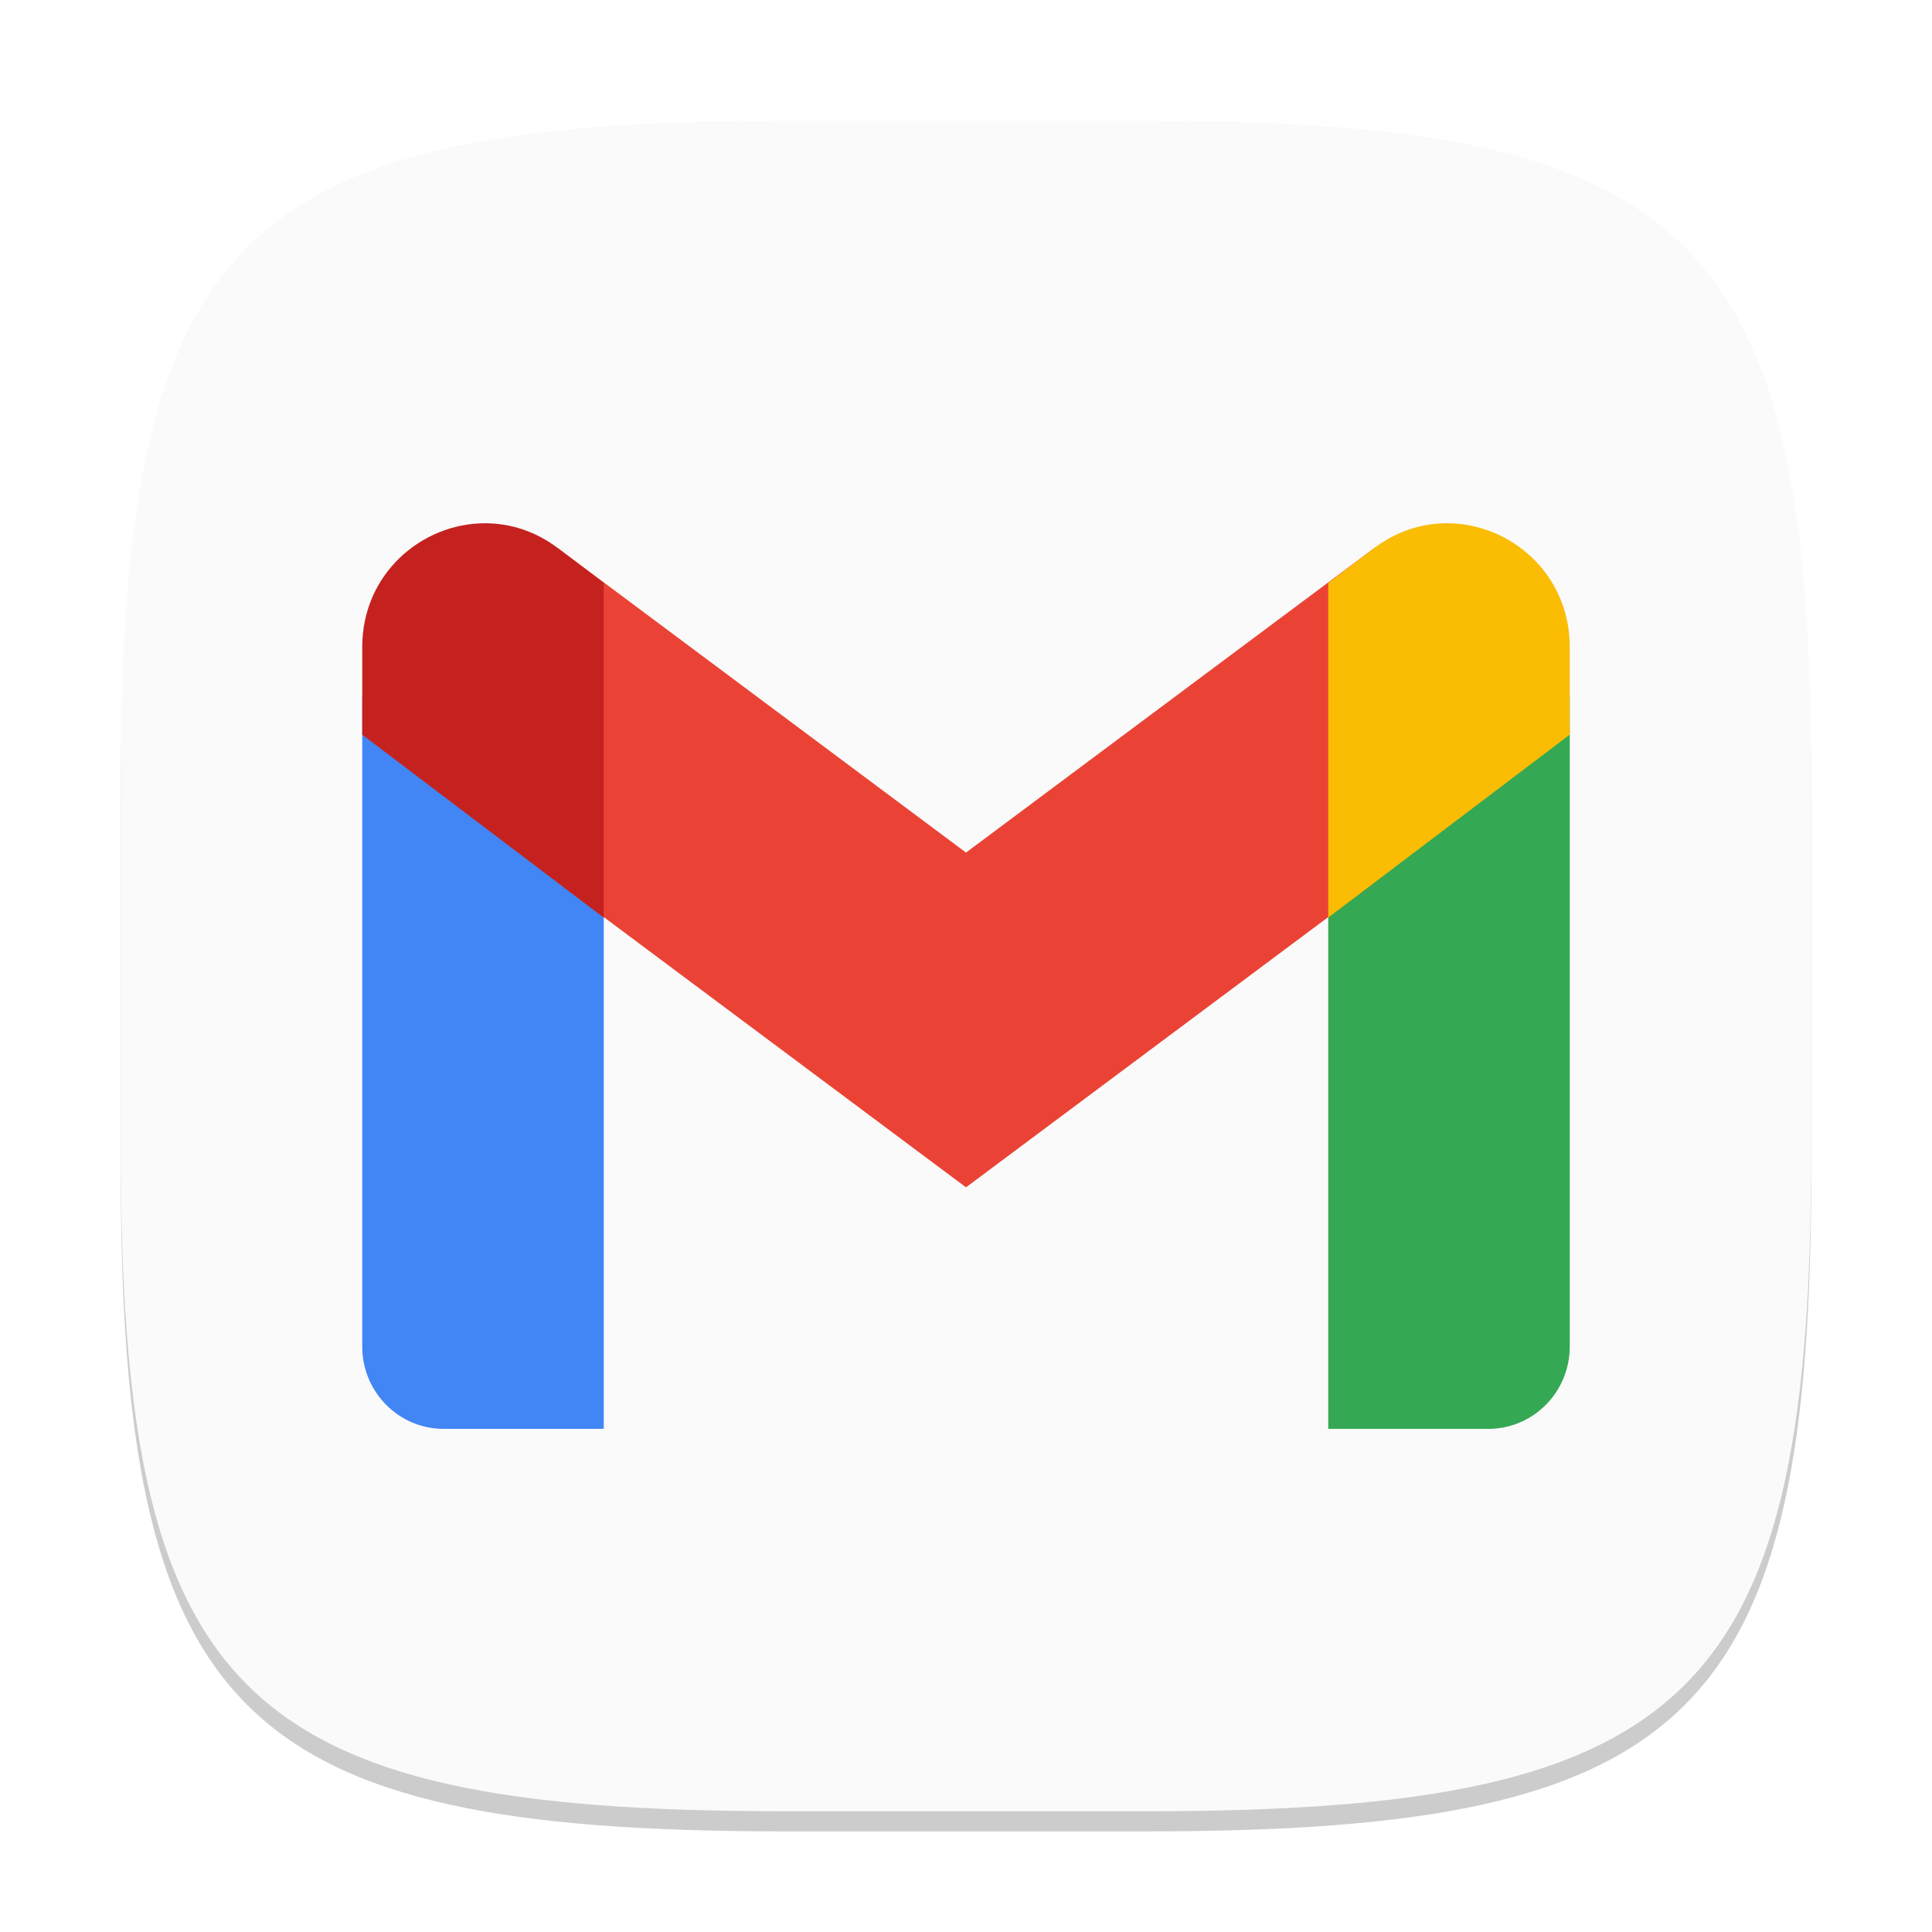
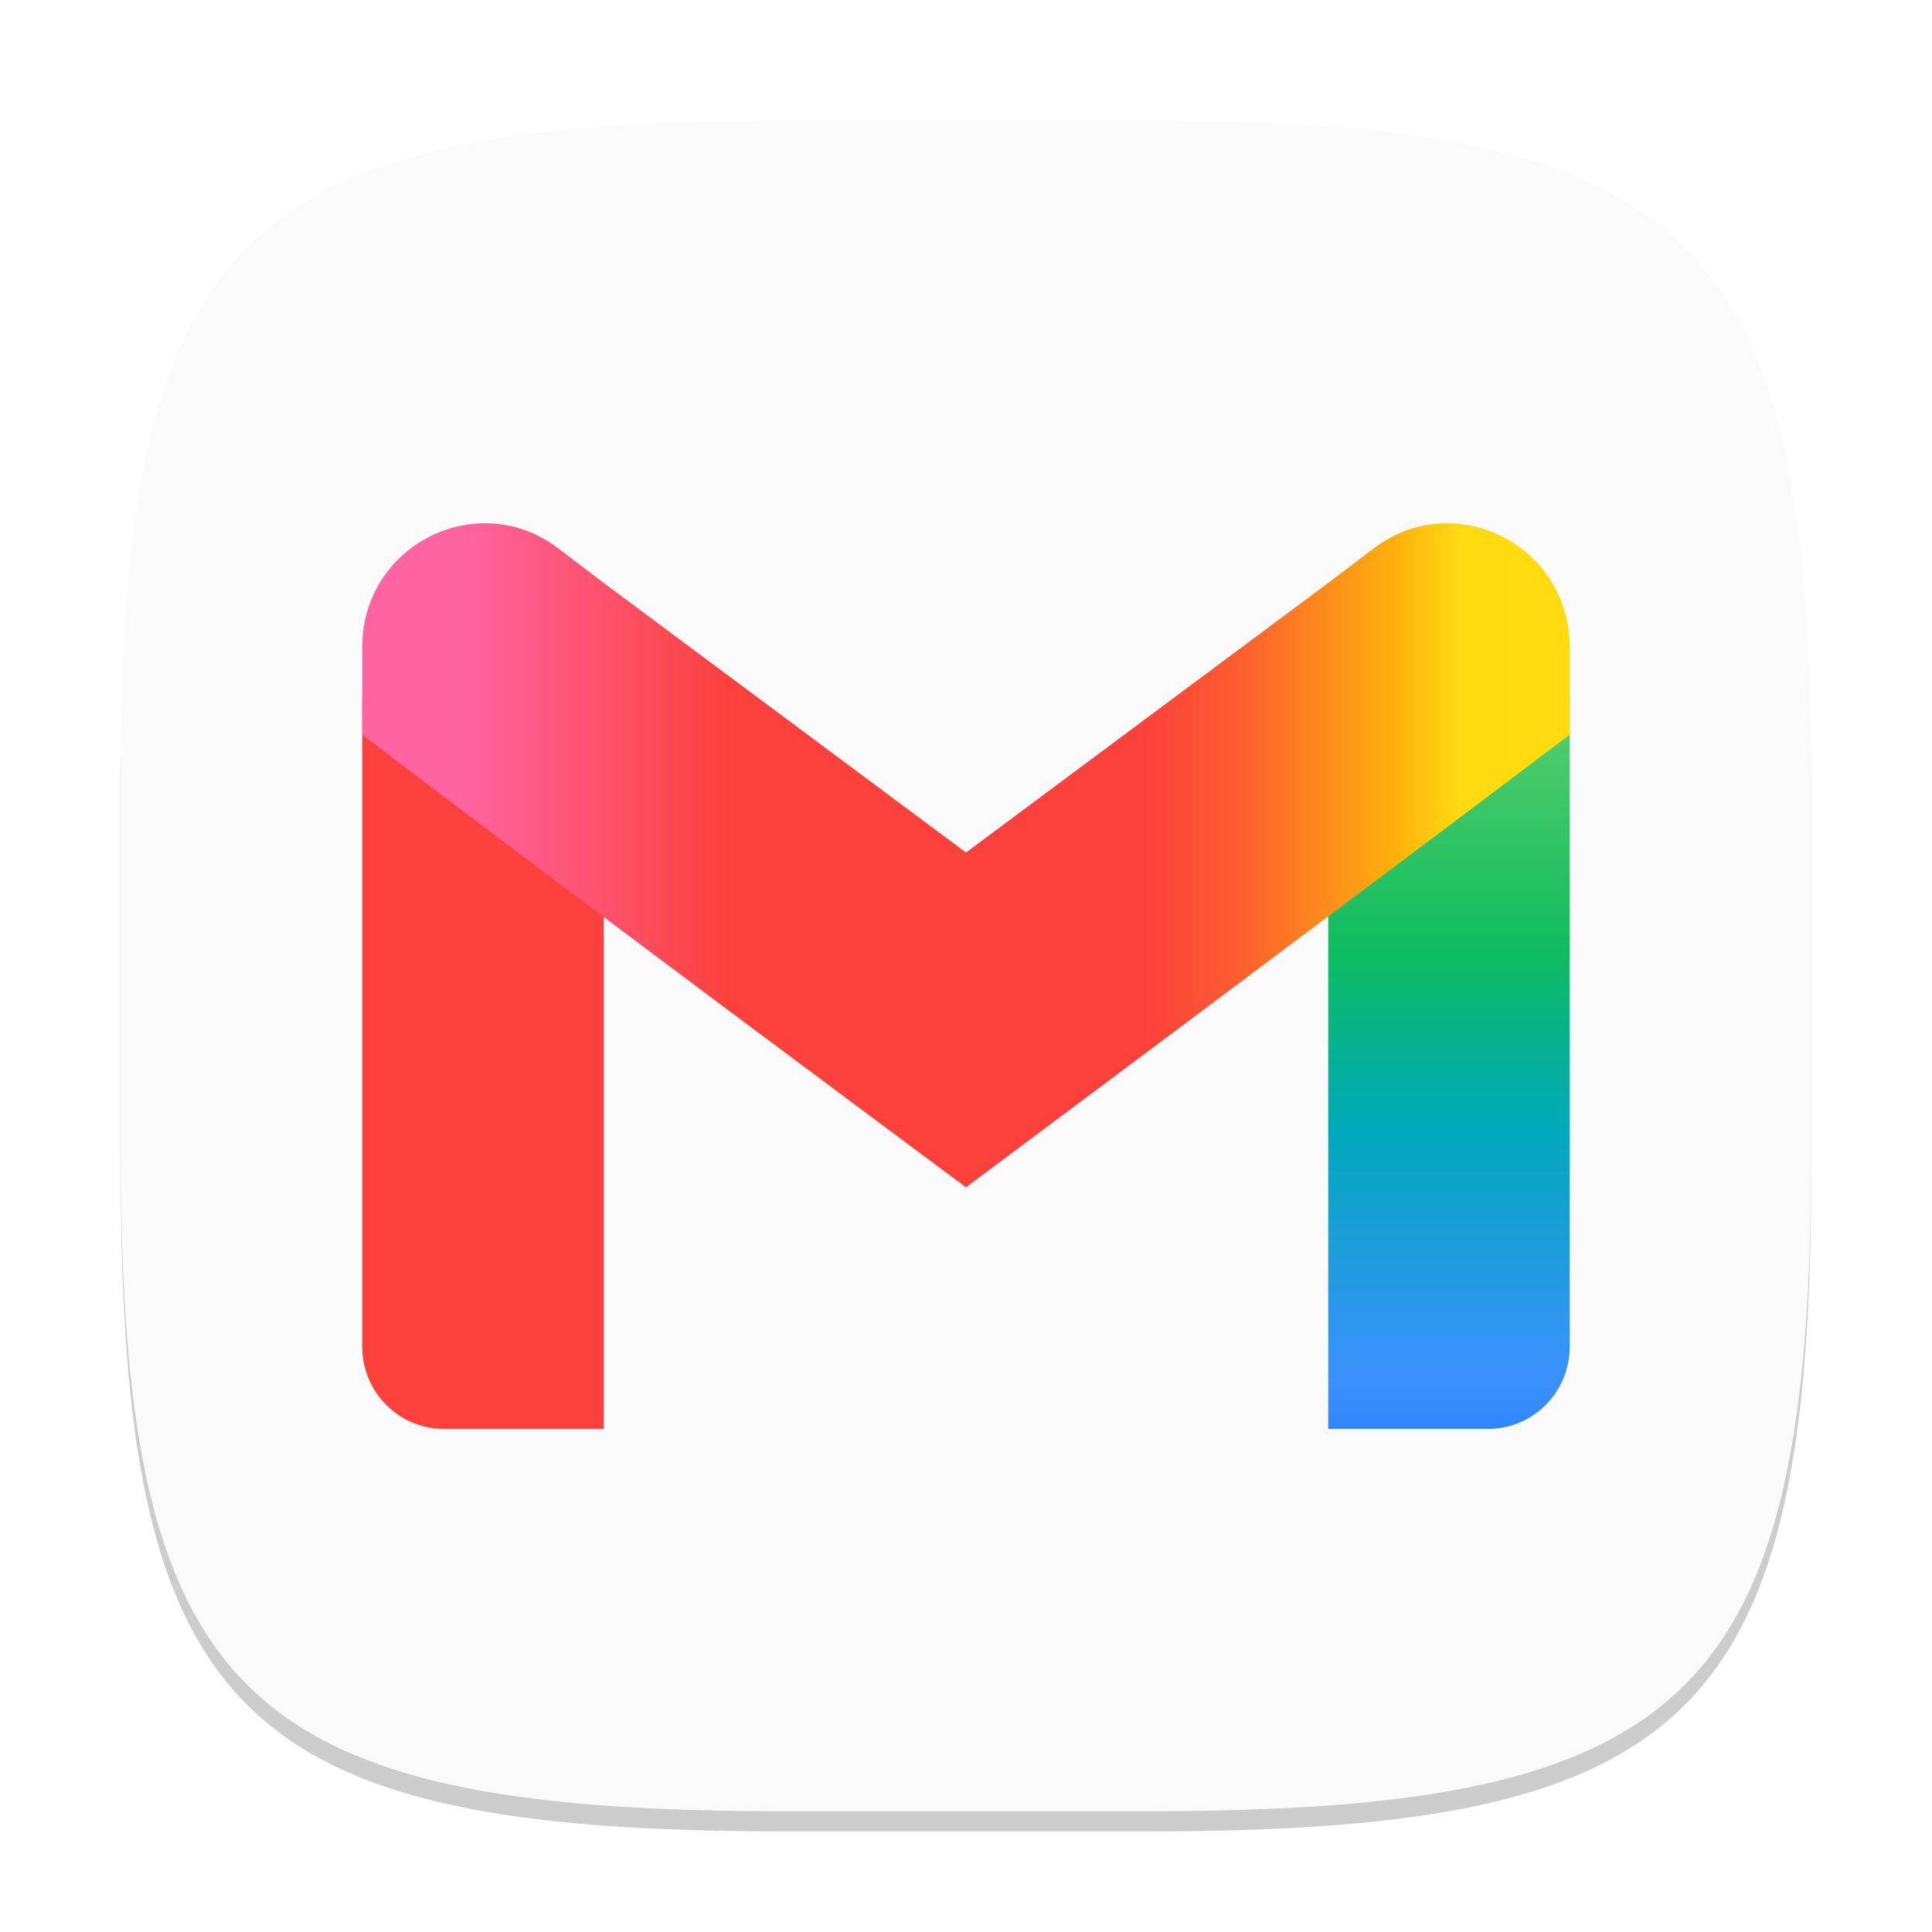
- <svg xmlns="http://www.w3.org/2000/svg" width="96" height="96" viewBox="0 0 96 96" version="1.1" id="svg5">
-   <defs id="defs2" />
-   <path d="M 39,7 C 11.696,7 6,12.819 6,40 v 18 c 0,27.181 5.696,33 33,33 H 57 C 84.304,91 90,85.181 90,58 V 40 C 90,12.819 84.304,7 57,7" style="opacity:0.2;fill:#000000;stroke-width:3;stroke-linecap:round;stroke-linejoin:round" id="path563" />
-   <path id="path530" style="fill:#fafafa;fill-opacity:1;stroke-width:3;stroke-linecap:round;stroke-linejoin:round" d="M 39,6 C 11.696,6 6,11.819 6,39 v 18 c 0,27.181 5.696,33 33,33 h 18 c 27.304,0 33,-5.819 33,-33 V 39 C 90,11.819 84.304,6 57,6 Z" />
-   <path id="path523" style="fill:#4285f4;stroke-width:1.5" d="M 18,34.602 V 66.91 C 18,69.17 19.811,71 22.049,71 h 7.951 V 43.689 Z" />
-   <path id="path391" style="fill:#34a853;stroke-width:1.5" d="m 78,34.602 -12,9.088 V 71 h 7.951 c 2.238,0 4.049,-1.83 4.049,-4.09 z" />
-   <path d="M 27.72,43.868 V 27.238 L 48,42.364 68.28,27.238 V 43.868 L 48,58.998 Z" style="fill:#ea4335;stroke-width:1.5" id="path457" />
-   <path id="path424" style="fill:#fbbc04;stroke-width:1.5" d="m 71.9,26 c -1.232,2.7e-5 -2.494,0.383 -3.621,1.236 l -2.279,1.729 V 45.594 l 12,-9.088 V 32.146 C 78,28.514 75.048,26 71.9,26 Z" />
-   <path id="path490" style="fill:#c5221f;stroke-width:1.5" d="m 24.1,26 c -3.148,-6.9e-5 -6.1,2.514 -6.1,6.146 v 4.362 l 12,9.088 V 28.965 L 27.721,27.236 C 26.594,26.383 25.331,26 24.1,26 Z" />
+ <svg xmlns="http://www.w3.org/2000/svg" xmlns:xlink="http://www.w3.org/1999/xlink" width="96" height="96" viewBox="0 0 96 96" version="1.1" id="svg5">
+   <defs id="defs2">
+     <linearGradient xlink:href="#linearGradient8" id="linearGradient18" x1="72.041" y1="32.146" x2="72.041" y2="71" gradientUnits="userSpaceOnUse" />
+     <linearGradient id="linearGradient8">
+       <stop style="stop-color:#60d673;stop-opacity:1;" offset="0" id="stop9" />
+       <stop style="stop-color:#42c868;stop-opacity:1;" offset="0.173" id="stop11" />
+       <stop style="stop-color:#0ebc5f;stop-opacity:1;" offset="0.388" id="stop12" />
+       <stop style="stop-color:#00a9bb;stop-opacity:1;" offset="0.617" id="stop13" />
+       <stop style="stop-color:#3c90ff;stop-opacity:1;" offset="0.938" id="stop14" />
+       <stop style="stop-color:#3186ff;stop-opacity:1;" offset="1" id="stop10" />
+     </linearGradient>
+     <linearGradient xlink:href="#linearGradient1" id="linearGradient16" x1="18" y1="42.499" x2="78" y2="42.499" gradientUnits="userSpaceOnUse" />
+     <linearGradient id="linearGradient1">
+       <stop style="stop-color:#ff63a0;stop-opacity:1;" offset="0.083" id="stop1" />
+       <stop style="stop-color:#fc413d;stop-opacity:1;" offset="0.303" id="stop3" />
+       <stop style="stop-color:#fc413d;stop-opacity:1;" offset="0.504" id="stop4" />
+       <stop style="stop-color:#fc413d;stop-opacity:1;" offset="0.649" id="stop5" />
+       <stop style="stop-color:#fc5c30;stop-opacity:1;" offset="0.723" id="stop6" />
+       <stop style="stop-color:#feb10c;stop-opacity:1;" offset="0.856" id="stop7" />
+       <stop style="stop-color:#ffd911;stop-opacity:1;" offset="0.908" id="stop8" />
+       <stop style="stop-color:#ffdb0f;stop-opacity:1;" offset="0.963" id="stop2" />
+     </linearGradient>
+   </defs>
+   <path d="m 39,7 c -27.304,0 -33,5.819 -33,33 v 18 c 0,27.181 5.696,33 33,33 H 57 c 27.304,0 33,-5.819 33,-33 v -18 c 0,-27.181 -5.696,-33 -33,-33" style="opacity:0.2;fill:#000000;stroke-width:3;stroke-linecap:round;stroke-linejoin:round" id="path563" />
+   <path id="path530" style="fill:#fafafa;fill-opacity:1;stroke-width:3;stroke-linecap:round;stroke-linejoin:round" d="m 39,6 c -27.304,0 -33,5.819 -33,33 v 18 c 0,27.181 5.696,33 33,33 H 57 C 84.304,90 90,84.181 90,57 V 39 c 0,-27.181 -5.696,-33 -33,-33 z" />
+   <path id="path523" style="fill:#fc413d;fill-opacity:1;stroke-width:1.5" d="M 18,34.602 V 66.91 C 18,69.17 19.811,71 22.049,71 H 30 V 43.689 Z" />
+   <path id="path391" style="fill:url(#linearGradient18);stroke-width:1.5" d="M 78,34.602 66,43.689 V 71 h 7.951 C 76.189,71 78,69.17 78,66.91 Z" />
+   <path id="path457" style="fill:url(#linearGradient16);stroke-width:1.5" d="M 24.1,26 C 20.952,26 18,28.514 18,32.146 v 4.361 c 9.93,7.59 30,22.49 30,22.49 0,0 20.036,-14.946 30,-22.492 V 32.146 C 78,28.514 75.048,26 71.9,26 c -1.232,2.7e-5 -2.494,0.383 -3.621,1.236 L 66,28.965 48,42.363 30,28.967 v -0.002 L 27.721,27.236 C 26.594,26.383 25.331,26 24.1,26 Z" />
</svg>
